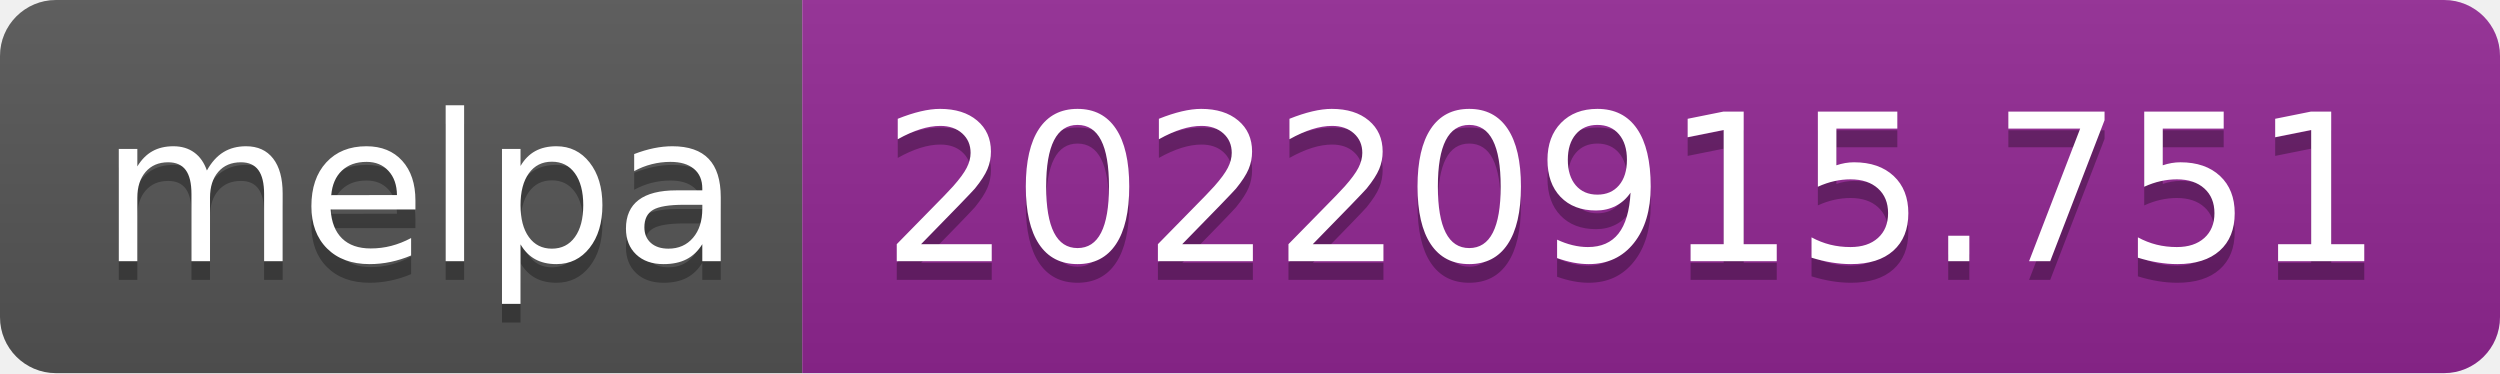
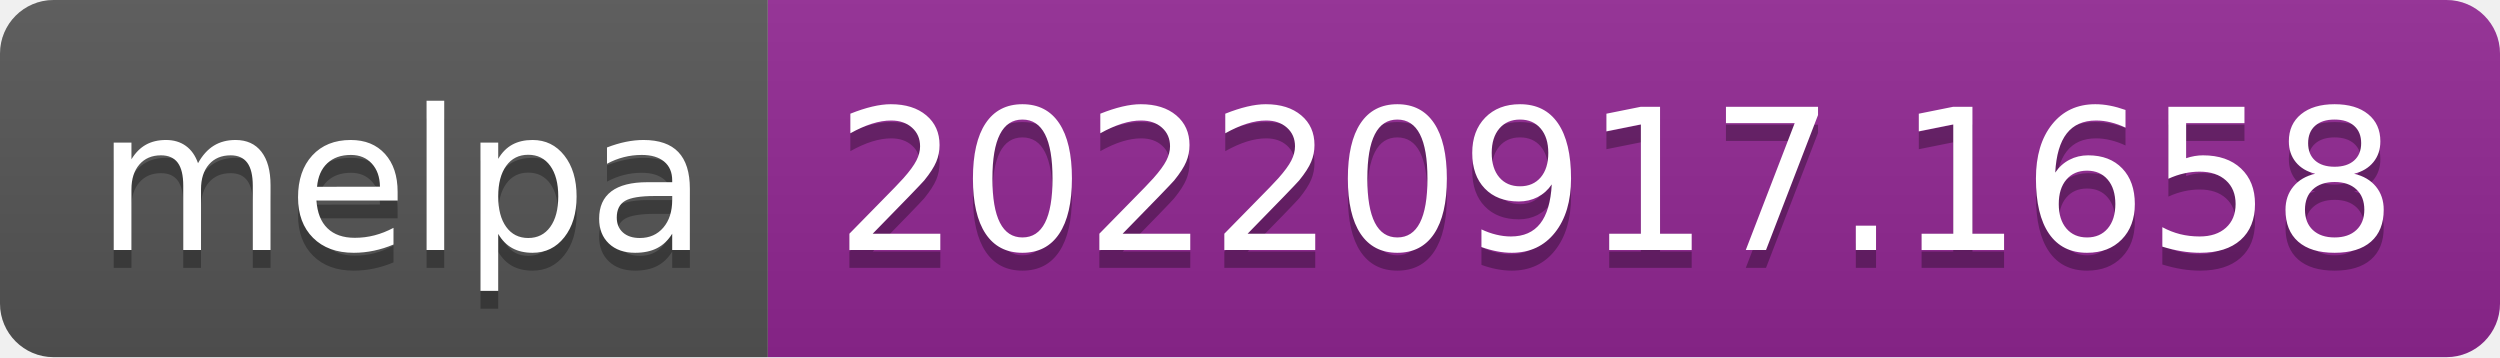
- <svg xmlns="http://www.w3.org/2000/svg" width="134" height="20" role="img" aria-label="melpa: 20220915.751">
+ <svg xmlns="http://www.w3.org/2000/svg" width="140" height="20" role="img" aria-label="melpa: 20220917.1658">
  <linearGradient id="s" x2="0" y2="100%">
    <stop offset="0" stop-color="#bbb" stop-opacity=".1" />
    <stop offset="1" stop-opacity=".1" />
  </linearGradient>
  <clipPath id="r">
-     <rect width="134" height="20" rx="3" fill="#fff" />
+     <rect width="140" height="20" rx="3" fill="#fff" />
  </clipPath>
  <g clip-path="url(#r)">
    <rect width="43" height="20" fill="#555" />
-     <rect x="43" width="91" height="20" fill="#922793" />
-     <rect width="134" height="20" fill="url(#s)" />
+     <rect x="43" width="97" height="20" fill="#922793" />
+     <rect width="140" height="20" fill="url(#s)" />
  </g>
  <g fill="#fff" text-anchor="middle" font-family="Verdana,Geneva,DejaVu Sans,sans-serif" text-rendering="geometricPrecision" font-size="110">
    <text aria-hidden="true" x="225" y="150" fill="#010101" fill-opacity=".3" transform="scale(.1)" textLength="330">melpa</text>
    <text x="225" y="140" transform="scale(.1)" fill="#fff" textLength="330">melpa</text>
-     <text aria-hidden="true" x="875" y="150" fill="#010101" fill-opacity=".3" transform="scale(.1)" textLength="810">20220915.751</text>
-     <text x="875" y="140" transform="scale(.1)" fill="#fff" textLength="810">20220915.751</text>
+     <text aria-hidden="true" x="905" y="150" fill="#010101" fill-opacity=".3" transform="scale(.1)" textLength="870">20220917.1658</text>
+     <text x="905" y="140" transform="scale(.1)" fill="#fff" textLength="870">20220917.1658</text>
  </g>
</svg>
